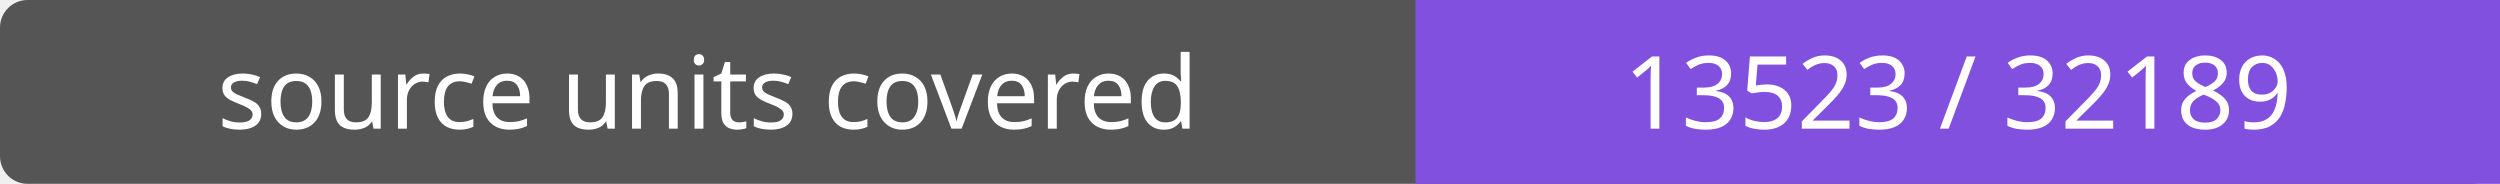
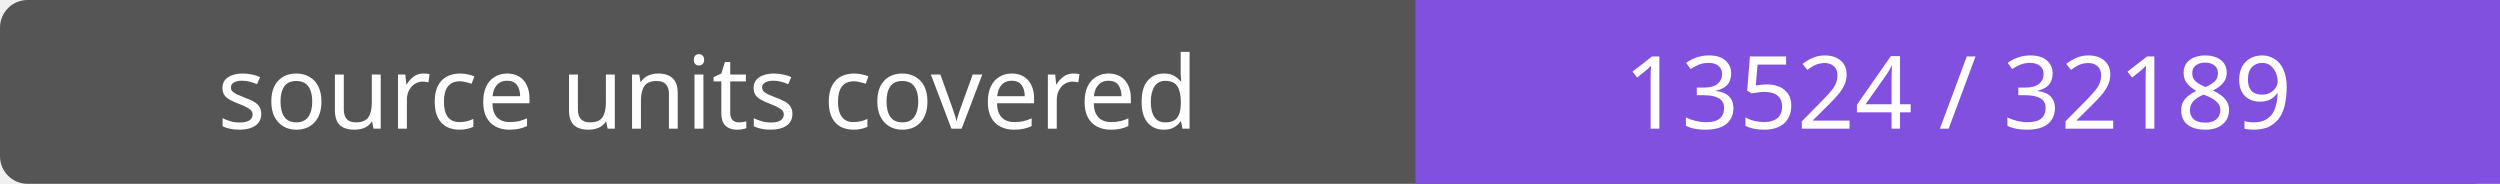
- <svg xmlns="http://www.w3.org/2000/svg" width="272" height="20" role="img" aria-label="source units covered: 13523 / 32189">
+ <svg xmlns="http://www.w3.org/2000/svg" width="272" height="20" role="img" aria-label="source units covered: 13524 / 32189">
  <rect width="272" height="20" rx="3" fill="#555" />
  <path fill="#8250df" d="M154 0h118v20H154z" />
  <g fill="#fff" text-anchor="middle" font-family="Verdana,sans-serif" font-size="11">
    <text x="77.0" y="14">source units covered</text>
-     <text x="213.0" y="14">13523 / 32189</text>
+     <text x="213.0" y="14">13524 / 32189</text>
  </g>
</svg>
